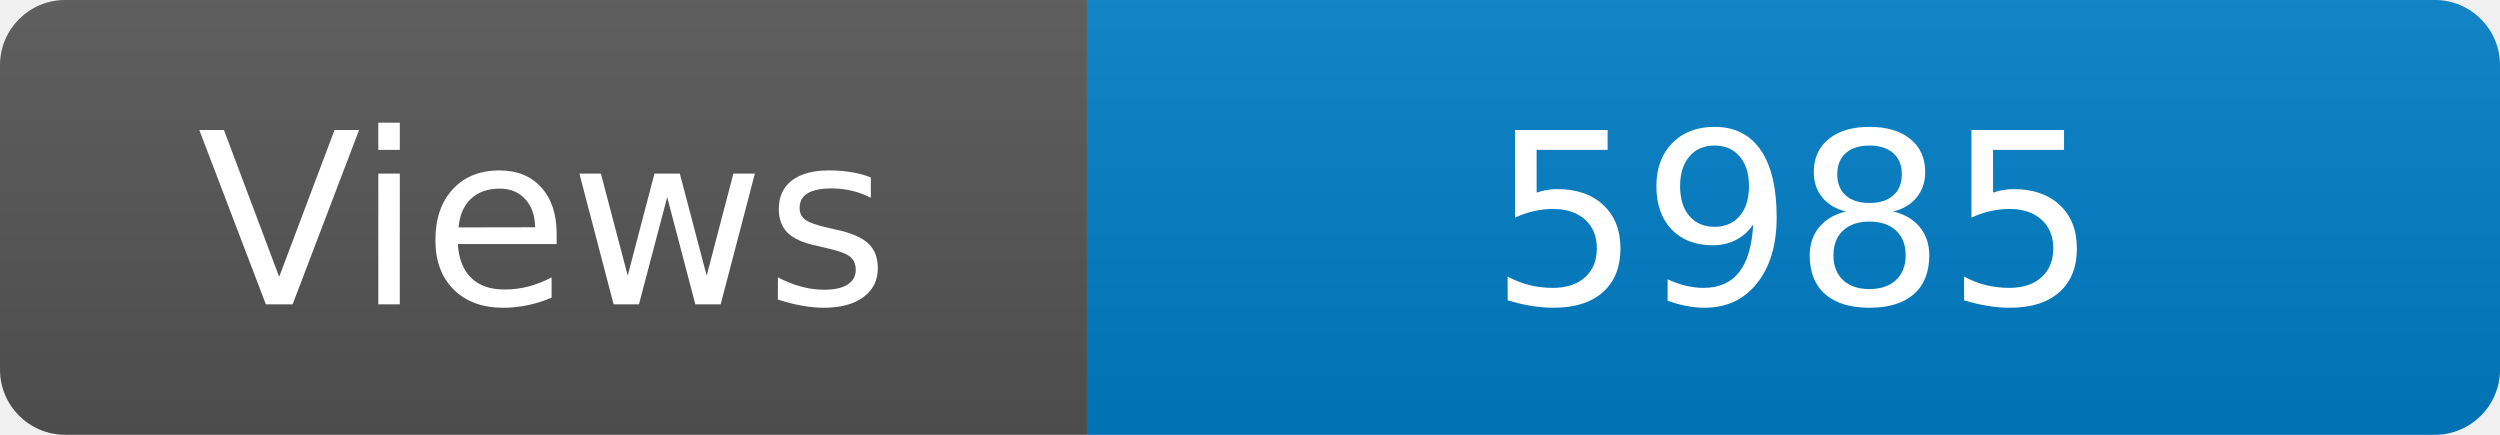
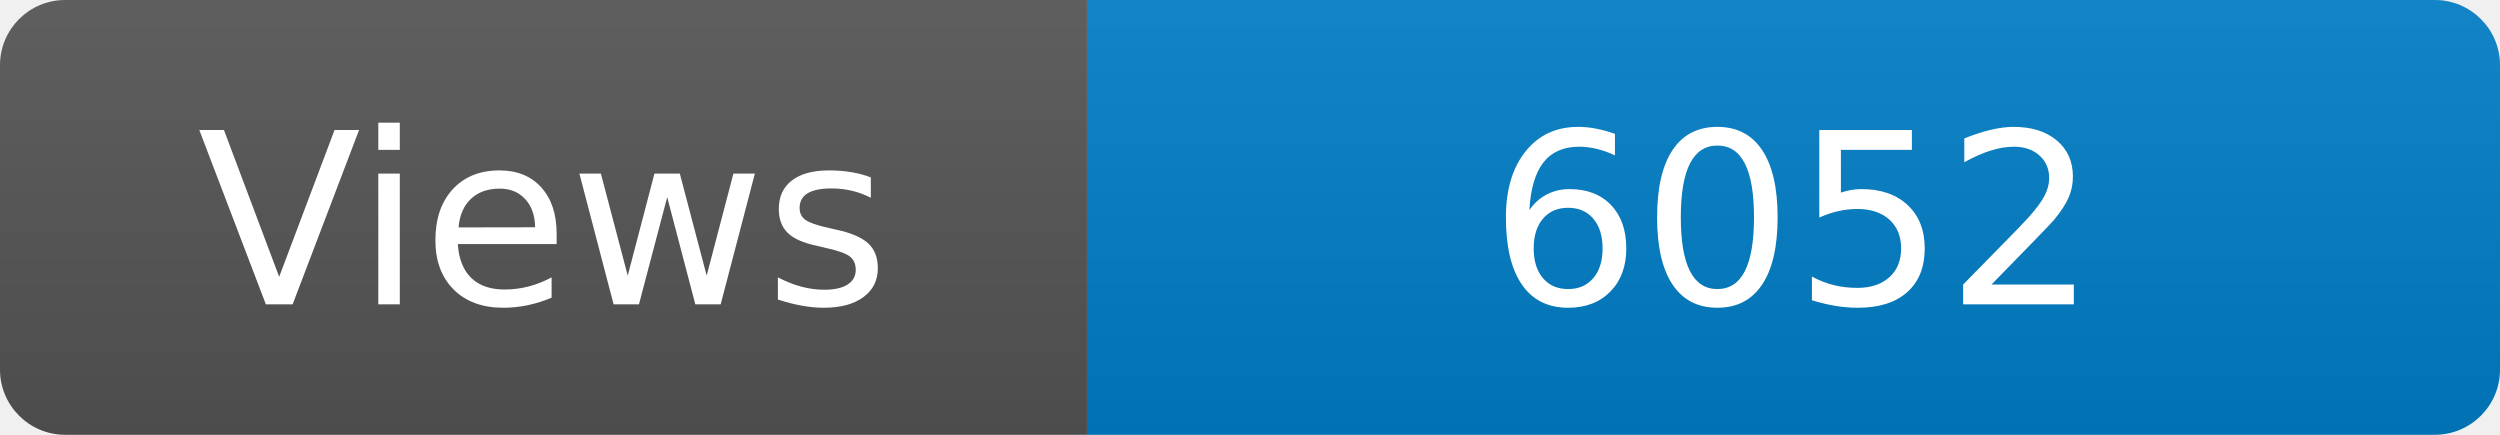
<svg xmlns="http://www.w3.org/2000/svg" width="115" height="20" role="img" aria-label="Maintained?: yes">
  <linearGradient id="s" x2="0" y2="100%">
    <stop offset="0" stop-color="#bbb" stop-opacity=".1" />
    <stop offset="1" stop-opacity=".1" />
  </linearGradient>
  <clipPath id="r">
    <rect width="115" height="20" rx="3" fill="#fff" />
  </clipPath>
  <g clip-path="url(#r)">
    <rect width="50" height="20" fill="#555" />
    <rect x="50" width="160" height="20" fill="#007ec6" />
    <rect width="115" height="20" fill="url(#s)" />
  </g>
  <g fill="#fff" text-anchor="middle" font-family="Verdana,Geneva,DejaVu Sans,sans-serif" font-size="110">
    <text x="250" y="140" transform="scale(.1)" fill="#fff">Views</text>
-     <text x="825" y="140" transform="scale(.1)" fill="#fff">5985</text>
+     <text x="825" y="140" transform="scale(.1)" fill="#fff">6052</text>
  </g>
</svg>
